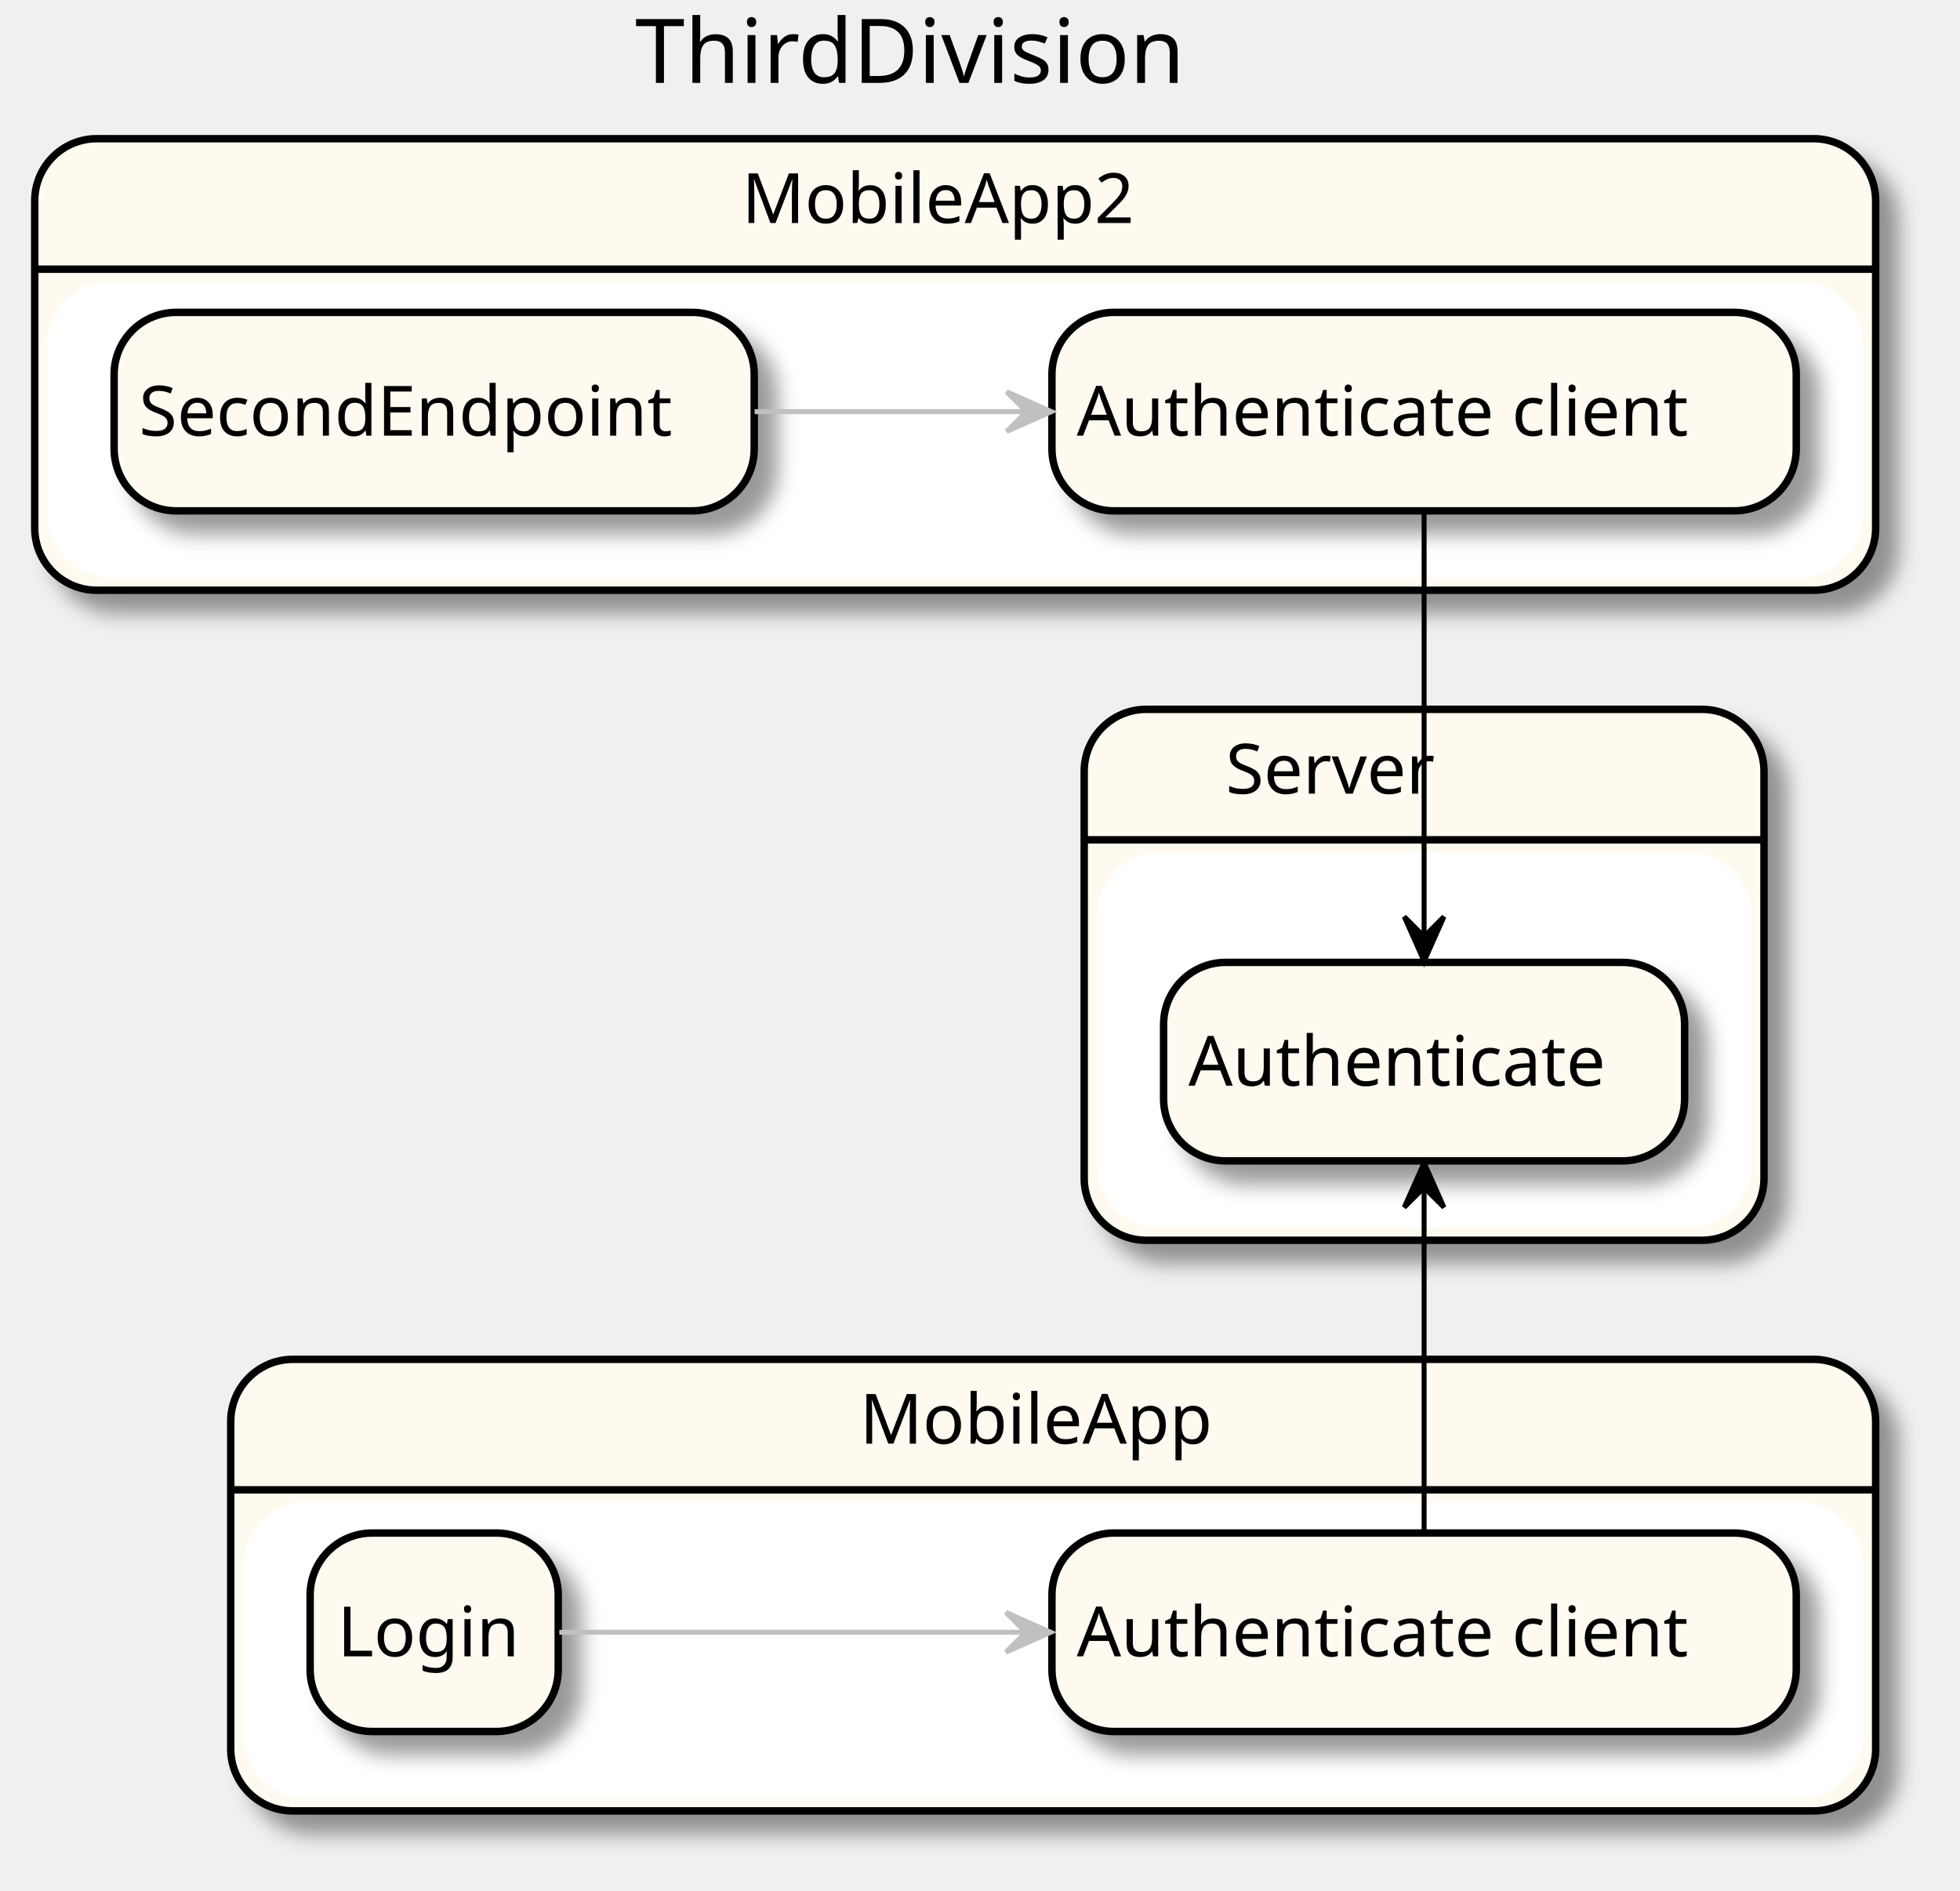
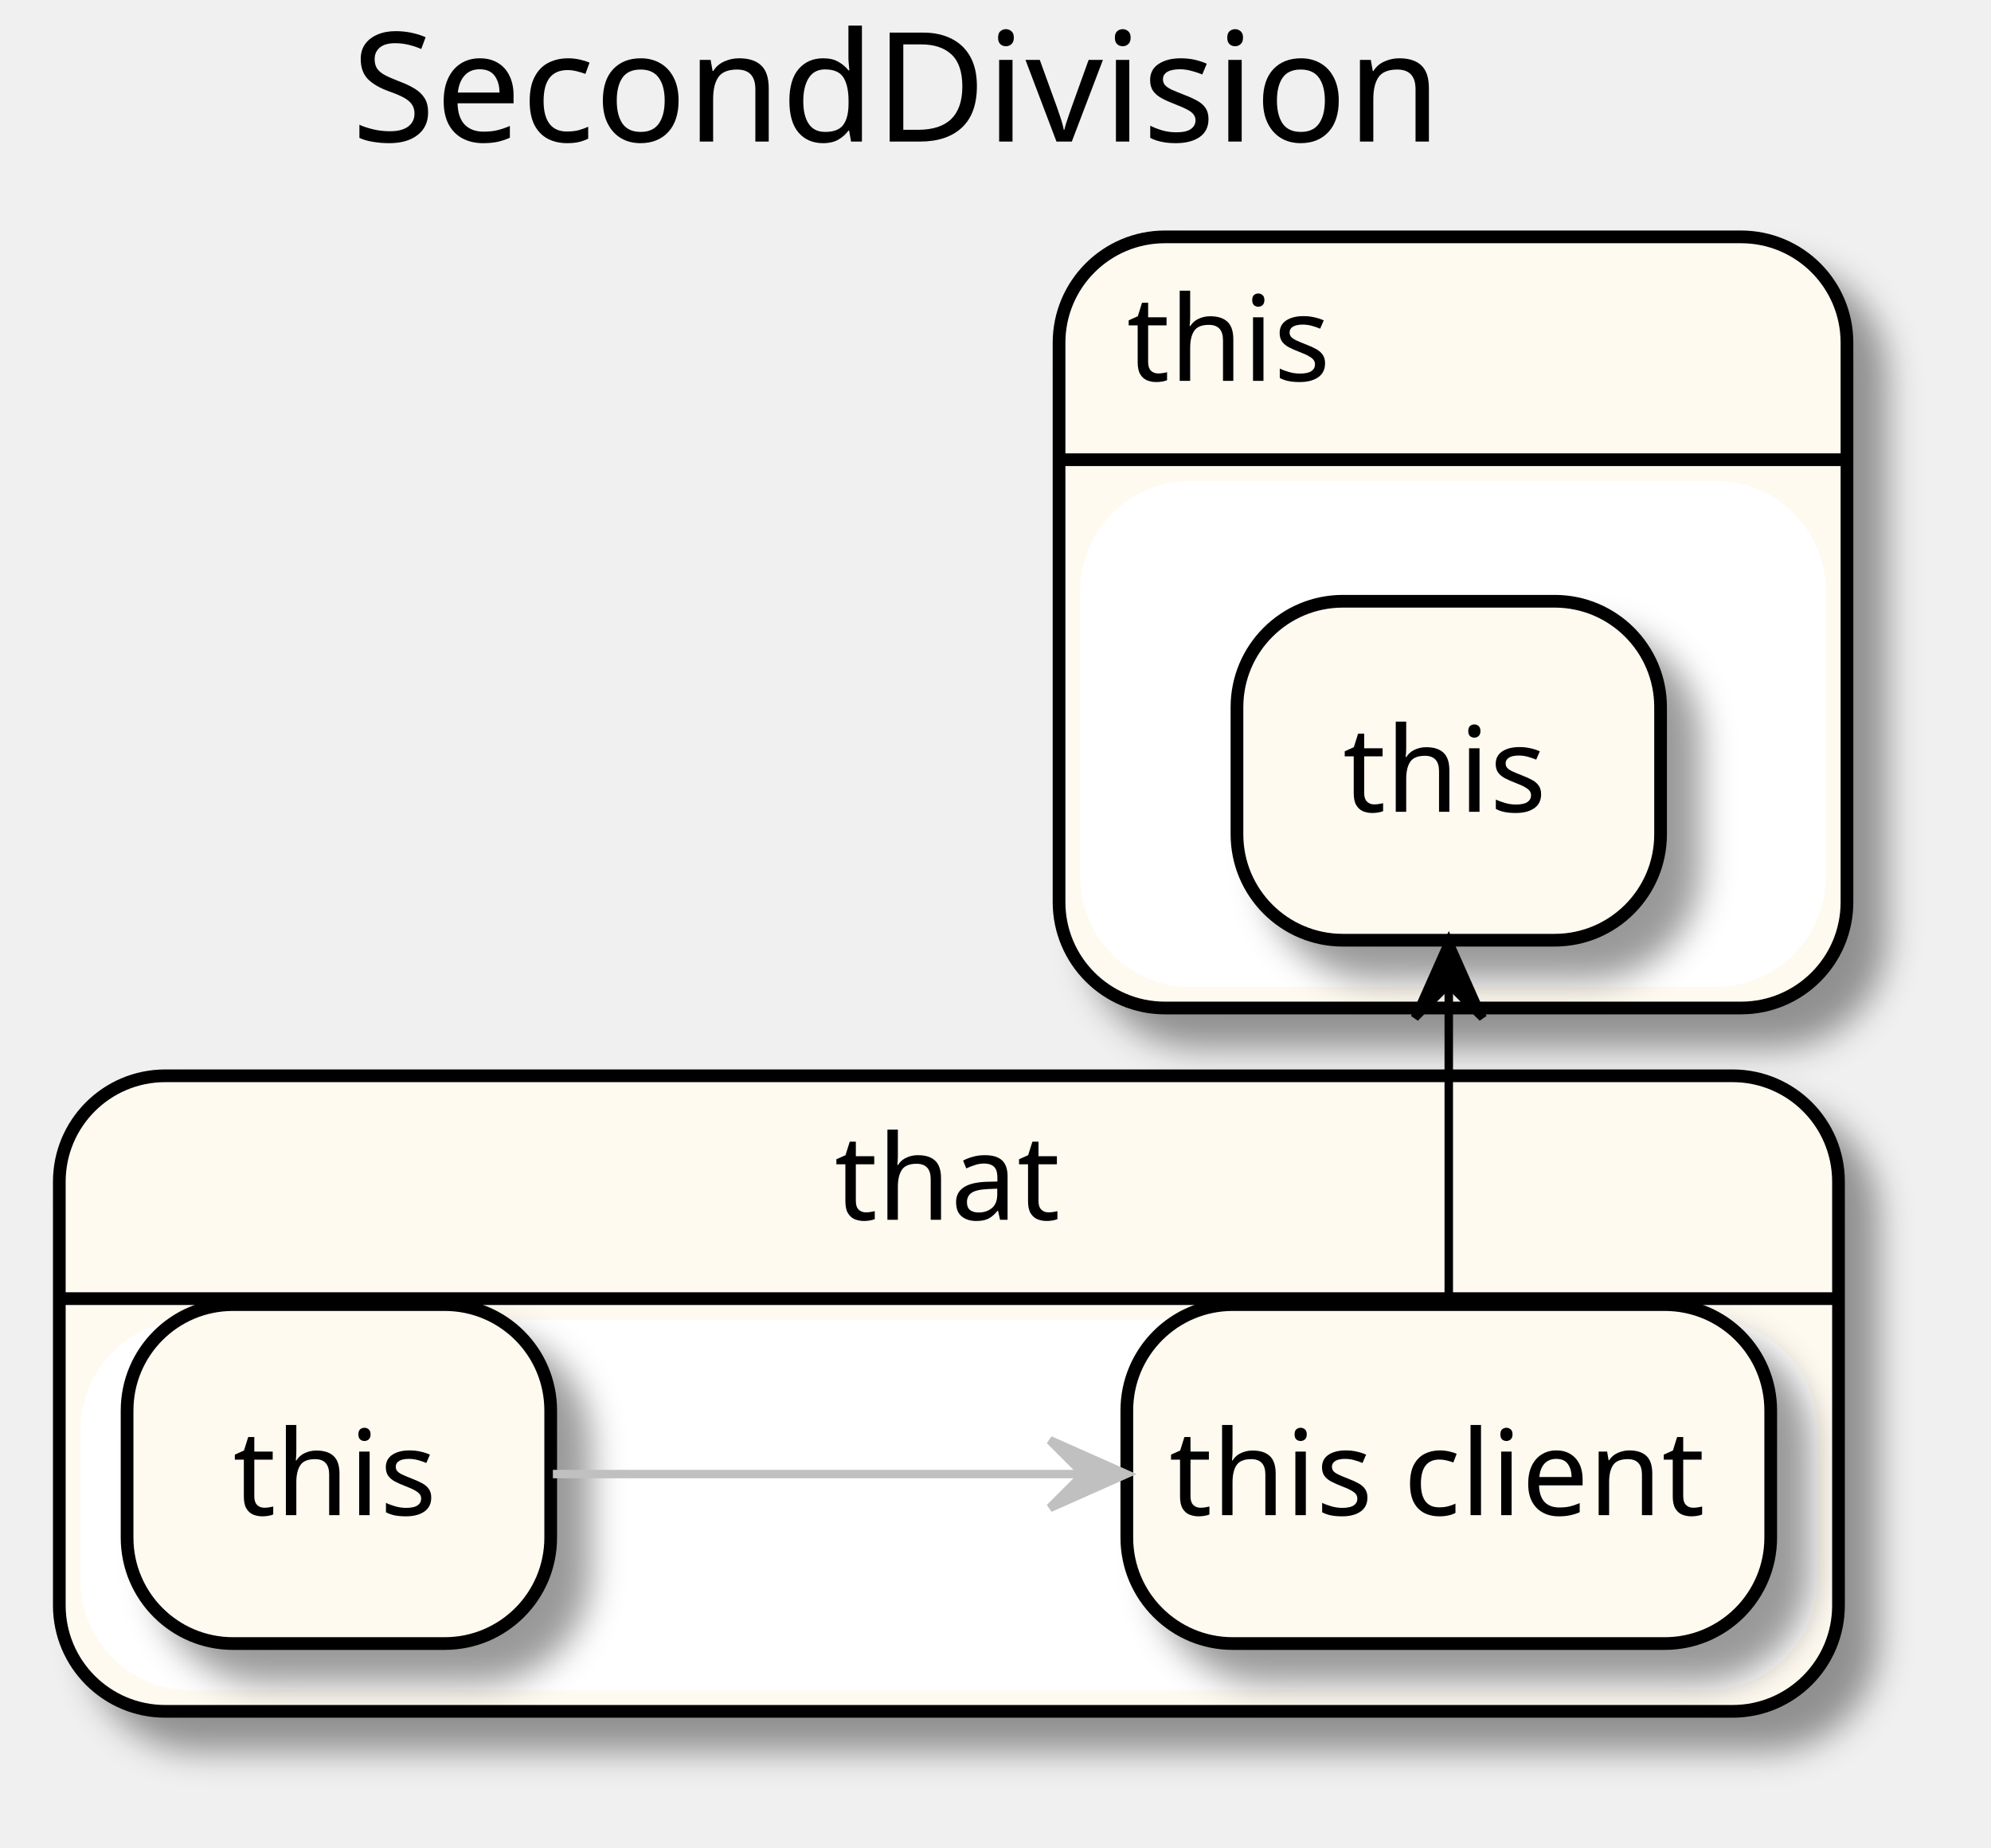
- <svg xmlns="http://www.w3.org/2000/svg" contentScriptType="application/ecmascript" contentStyleType="text/css" height="381px" preserveAspectRatio="none" style="width:395px;height:381px;" version="1.1" viewBox="0 0 395 381" width="395px" zoomAndPan="magnify">
+ <svg xmlns="http://www.w3.org/2000/svg" contentScriptType="application/ecmascript" contentStyleType="text/css" height="218px" preserveAspectRatio="none" style="width:235px;height:218px;" version="1.1" viewBox="0 0 235 218" width="235px" zoomAndPan="magnify">
  <defs>
-     <filter height="300%" id="futi05fps9k2a" width="300%" x="-1" y="-1">
+     <filter height="300%" id="fecfvxx5r8vu5" width="300%" x="-1" y="-1">
      <feGaussianBlur result="blurOut" stdDeviation="2.0" />
      <feColorMatrix in="blurOut" result="blurOut2" type="matrix" values="0 0 0 0 0 0 0 0 0 0 0 0 0 0 0 0 0 0 .4 0" />
      <feOffset dx="4.0" dy="4.0" in="blurOut2" result="blurOut3" />
      <feBlend in="SourceGraphic" in2="blurOut3" mode="normal" />
    </filter>
  </defs>
  <g>
-     <text fill="#000000" font-family="sans-serif" font-size="18" lengthAdjust="spacingAndGlyphs" textLength="121" x="128" y="16.708">ThirdDivision</text>
-     <rect fill="#FFFAF0" filter="url(#futi05fps9k2a)" height="91" rx="12.5" ry="12.5" style="stroke: #000000; stroke-width: 1.5;" width="331.5" x="46.5" y="273.953" />
-     <rect fill="#FFFFFF" height="58.703" rx="12.5" ry="12.5" style="stroke: #FFFFFF; stroke-width: 1.0;" width="325.5" x="49.5" y="303.25" />
-     <line style="stroke: #000000; stroke-width: 1.5;" x1="46.5" x2="378" y1="300.25" y2="300.25" />
-     <text fill="#000000" font-family="sans-serif" font-size="14" lengthAdjust="spacingAndGlyphs" textLength="78" x="173.25" y="290.948">MobileApp</text>
-     <rect fill="#FFFAF0" filter="url(#futi05fps9k2a)" height="91" rx="12.5" ry="12.5" style="stroke: #000000; stroke-width: 1.5;" width="371" x="7" y="27.953" />
-     <rect fill="#FFFFFF" height="58.703" rx="12.5" ry="12.5" style="stroke: #FFFFFF; stroke-width: 1.0;" width="365" x="10" y="57.25" />
-     <line style="stroke: #000000; stroke-width: 1.5;" x1="7" x2="378" y1="54.25" y2="54.25" />
-     <text fill="#000000" font-family="sans-serif" font-size="14" lengthAdjust="spacingAndGlyphs" textLength="86" x="149.5" y="44.948">MobileApp2</text>
-     <rect fill="#FFFAF0" filter="url(#futi05fps9k2a)" height="107" rx="12.5" ry="12.5" style="stroke: #000000; stroke-width: 1.5;" width="137" x="218.5" y="142.953" />
-     <rect fill="#FFFFFF" height="74.703" rx="12.5" ry="12.5" style="stroke: #FFFFFF; stroke-width: 1.0;" width="131" x="221.5" y="172.25" />
-     <line style="stroke: #000000; stroke-width: 1.5;" x1="218.5" x2="355.5" y1="169.25" y2="169.25" />
-     <text fill="#000000" font-family="sans-serif" font-size="14" lengthAdjust="spacingAndGlyphs" textLength="47" x="247" y="159.948">Server</text>
-     <rect fill="#FFFAF0" filter="url(#futi05fps9k2a)" height="40" rx="12.5" ry="12.5" style="stroke: #000000; stroke-width: 1.5;" width="150" x="212" y="308.953" />
-     <text fill="#000000" font-family="sans-serif" font-size="14" lengthAdjust="spacingAndGlyphs" textLength="140" x="217" y="333.8">Authenticate client</text>
-     <rect fill="#FFFAF0" filter="url(#futi05fps9k2a)" height="40" rx="12.5" ry="12.5" style="stroke: #000000; stroke-width: 1.5;" width="50" x="62.5" y="308.953" />
-     <text fill="#000000" font-family="sans-serif" font-size="14" lengthAdjust="spacingAndGlyphs" textLength="39" x="68" y="333.8">Login</text>
-     <rect fill="#FFFAF0" filter="url(#futi05fps9k2a)" height="40" rx="12.5" ry="12.5" style="stroke: #000000; stroke-width: 1.5;" width="150" x="212" y="62.953" />
-     <text fill="#000000" font-family="sans-serif" font-size="14" lengthAdjust="spacingAndGlyphs" textLength="140" x="217" y="87.8">Authenticate client</text>
-     <rect fill="#FFFAF0" filter="url(#futi05fps9k2a)" height="40" rx="12.5" ry="12.5" style="stroke: #000000; stroke-width: 1.5;" width="129" x="23" y="62.953" />
-     <text fill="#000000" font-family="sans-serif" font-size="14" lengthAdjust="spacingAndGlyphs" textLength="119" x="28" y="87.8">SecondEndpoint</text>
-     <rect fill="#FFFAF0" filter="url(#futi05fps9k2a)" height="40" rx="12.5" ry="12.5" style="stroke: #000000; stroke-width: 1.5;" width="105" x="234.5" y="193.953" />
-     <text fill="#000000" font-family="sans-serif" font-size="14" lengthAdjust="spacingAndGlyphs" textLength="95" x="239.5" y="218.8">Authenticate</text>
-     <path d="M112.717,328.953 C136.085,328.953 172.766,328.953 206.373,328.953 " fill="none" id="_1-&gt;_0" style="stroke: #C0C0C0; stroke-width: 1.0;" />
-     <polygon fill="#C0C0C0" points="211.738,328.953,202.738,324.953,206.738,328.953,202.738,332.953,211.738,328.953" style="stroke: #C0C0C0; stroke-width: 1.0;" />
-     <path d="M287,308.738 C287,285.675 287,262.613 287,239.55 " fill="none" id="_0-&gt;_4" style="stroke: #000000; stroke-width: 1.0;" />
-     <polygon fill="#000000" points="287,234.317,283,243.317,287,239.317,291,243.317,287,234.317" style="stroke: #000000; stroke-width: 1.0;" />
-     <path d="M152.077,82.953 C169.497,82.953 188.596,82.953 206.776,82.953 " fill="none" id="_3-&gt;_2" style="stroke: #C0C0C0; stroke-width: 1.0;" />
-     <polygon fill="#C0C0C0" points="211.877,82.953,202.877,78.953,206.877,82.953,202.877,86.953,211.877,82.953" style="stroke: #C0C0C0; stroke-width: 1.0;" />
-     <path d="M287,103.293 C287,131.675 287,160.058 287,188.44 " fill="none" id="_2-&gt;_4" style="stroke: #000000; stroke-width: 1.0;" />
-     <polygon fill="#000000" points="287,193.74,291,184.74,287,188.74,283,184.74,287,193.74" style="stroke: #000000; stroke-width: 1.0;" />
+     <text fill="#000000" font-family="sans-serif" font-size="18" lengthAdjust="spacingAndGlyphs" textLength="134" x="41.5" y="16.708">SecondDivision</text>
+     <rect fill="#FFFAF0" filter="url(#fecfvxx5r8vu5)" height="75" rx="12.5" ry="12.5" style="stroke: #000000; stroke-width: 1.5;" width="210" x="7" y="126.953" />
+     <rect fill="#FFFFFF" height="42.703" rx="12.5" ry="12.5" style="stroke: #FFFFFF; stroke-width: 1.0;" width="204" x="10" y="156.25" />
+     <line style="stroke: #000000; stroke-width: 1.5;" x1="7" x2="217" y1="153.25" y2="153.25" />
+     <text fill="#000000" font-family="sans-serif" font-size="14" lengthAdjust="spacingAndGlyphs" textLength="27" x="98.5" y="143.948">that</text>
+     <rect fill="#FFFAF0" filter="url(#fecfvxx5r8vu5)" height="91" rx="12.5" ry="12.5" style="stroke: #000000; stroke-width: 1.5;" width="93" x="125" y="27.953" />
+     <rect fill="#FFFFFF" height="58.703" rx="12.5" ry="12.5" style="stroke: #FFFFFF; stroke-width: 1.0;" width="87" x="128" y="57.25" />
+     <line style="stroke: #000000; stroke-width: 1.5;" x1="125" x2="218" y1="54.25" y2="54.25" />
+     <text fill="#000000" font-family="sans-serif" font-size="14" lengthAdjust="spacingAndGlyphs" textLength="25" x="133" y="44.948">this</text>
+     <rect fill="#FFFAF0" filter="url(#fecfvxx5r8vu5)" height="40" rx="12.5" ry="12.5" style="stroke: #000000; stroke-width: 1.5;" width="50" x="15" y="153.953" />
+     <text fill="#000000" font-family="sans-serif" font-size="14" lengthAdjust="spacingAndGlyphs" textLength="25" x="27.5" y="178.8">this</text>
+     <rect fill="#FFFAF0" filter="url(#fecfvxx5r8vu5)" height="40" rx="12.5" ry="12.5" style="stroke: #000000; stroke-width: 1.5;" width="76" x="133" y="153.953" />
+     <text fill="#000000" font-family="sans-serif" font-size="14" lengthAdjust="spacingAndGlyphs" textLength="66" x="138" y="178.8">this client</text>
+     <rect fill="#FFFAF0" filter="url(#fecfvxx5r8vu5)" height="40" rx="12.5" ry="12.5" style="stroke: #000000; stroke-width: 1.5;" width="50" x="146" y="70.953" />
+     <text fill="#000000" font-family="sans-serif" font-size="14" lengthAdjust="spacingAndGlyphs" textLength="25" x="158.5" y="95.8">this</text>
+     <path d="M65.258,173.953 C82.942,173.953 107.015,173.953 127.725,173.953 " fill="none" id="_0-&gt;_1" style="stroke: #C0C0C0; stroke-width: 1.0;" />
+     <polygon fill="#C0C0C0" points="132.911,173.953,123.911,169.953,127.911,173.953,123.911,177.953,132.911,173.953" style="stroke: #C0C0C0; stroke-width: 1.0;" />
+     <path d="M171,153.851 C171,141.271 171,128.691 171,116.11 " fill="none" id="_1-&gt;_2" style="stroke: #000000; stroke-width: 1.0;" />
+     <polygon fill="#000000" points="171,111.1,167,120.1,171,116.1,175,120.1,171,111.1" style="stroke: #000000; stroke-width: 1.0;" />
  </g>
</svg>
